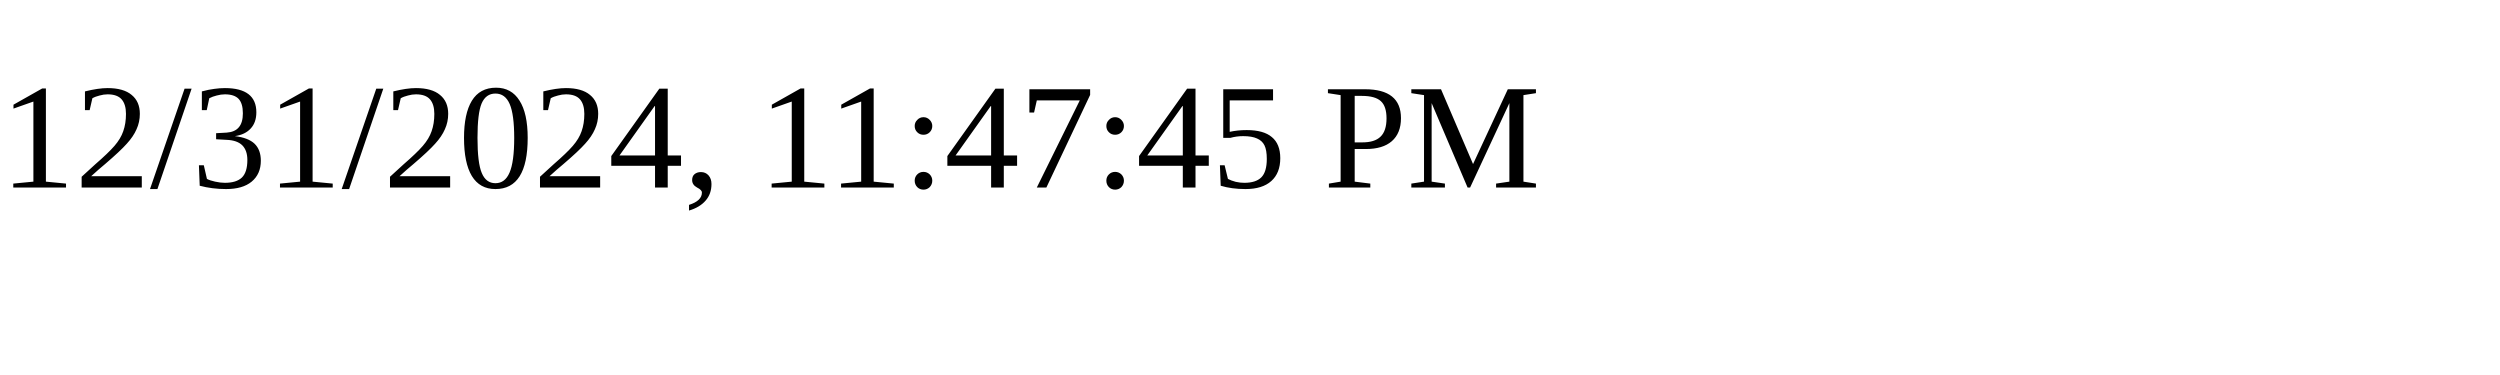
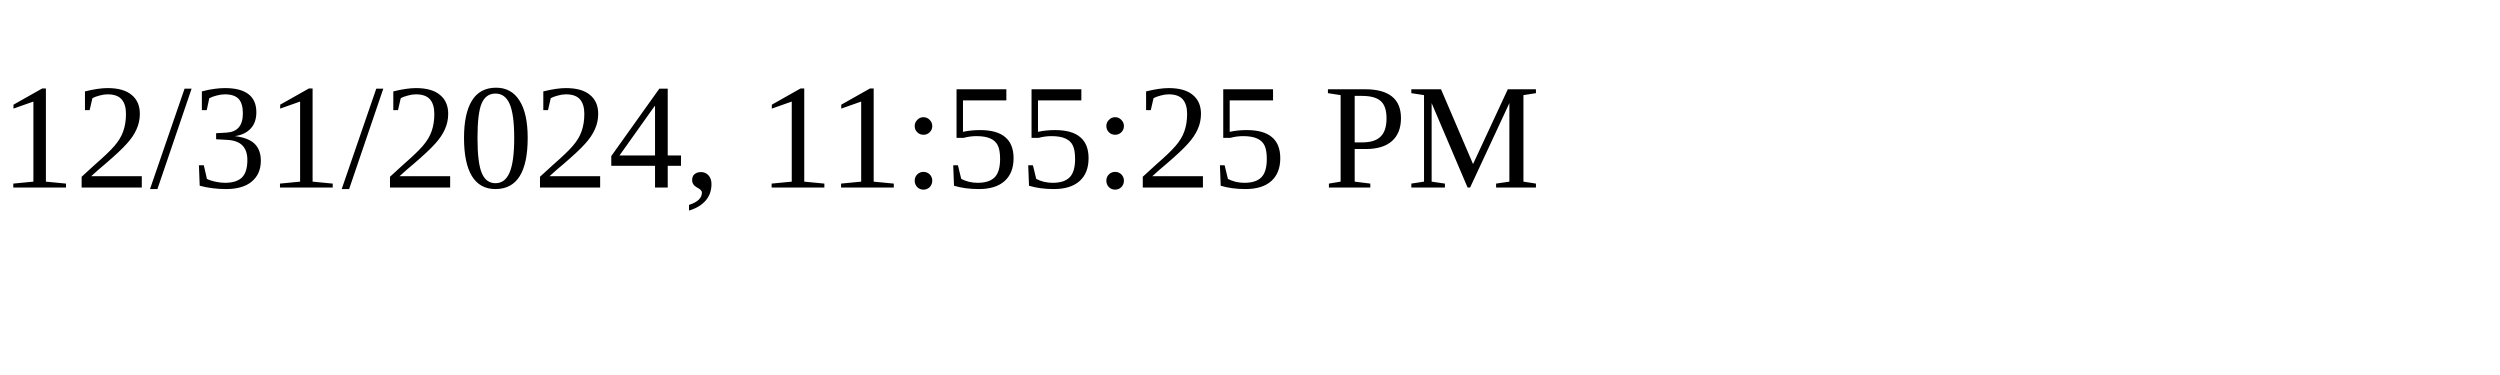
<svg xmlns="http://www.w3.org/2000/svg" height="30" width="200">
-   <text x="0" y="15">12/31/2024, 11:47:45 PM</text>
+   <text x="0" y="15">12/31/2024, 11:55:25 PM</text>
</svg>
